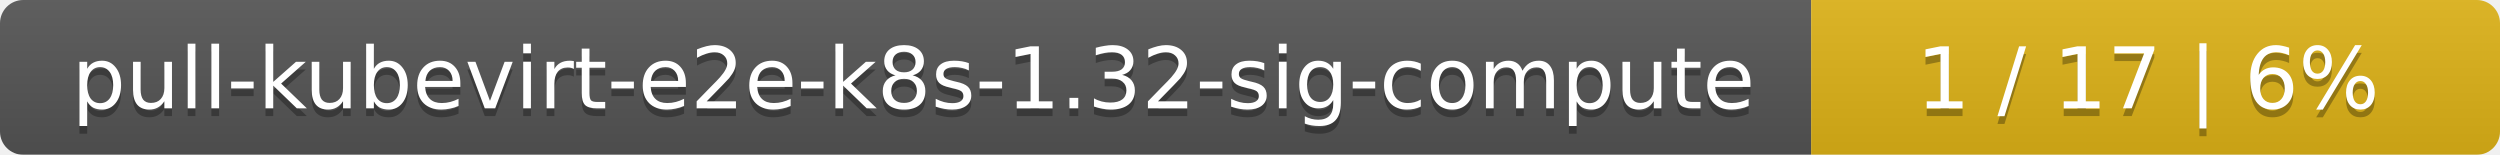
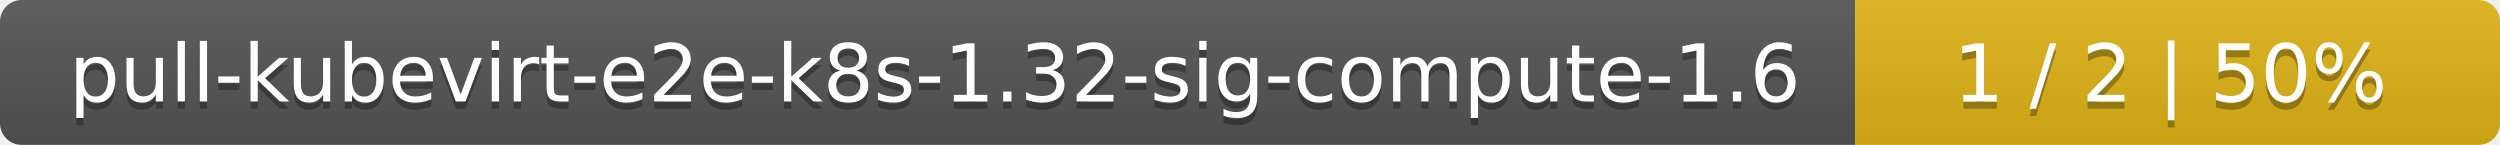
- <svg xmlns="http://www.w3.org/2000/svg" width="323" height="20">
+ <svg xmlns="http://www.w3.org/2000/svg" width="345" height="20">
  <linearGradient id="smooth" x2="0" y2="100%">
    <stop offset="0" stop-color="#bbb" stop-opacity=".1" />
    <stop offset="1" stop-opacity=".1" />
  </linearGradient>
  <mask id="round">
-     <rect width="323" height="20" rx="3" fill="#fff" />
+     <rect width="345" height="20" rx="3" fill="#fff" />
  </mask>
  <g mask="url(#round)">
-     <rect width="234" height="20" fill="#555" />
-     <rect x="234" width="89" height="20" fill="#dfb317" />
-     <rect width="323" height="20" fill="url(#smooth)" />
+     <rect width="256" height="20" fill="#555" />
+     <rect x="256" width="89" height="20" fill="#dfb317" />
+     <rect width="345" height="20" fill="url(#smooth)" />
  </g>
  <g fill="#fff" text-anchor="middle" font-family="DejaVu Sans,Verdana,Geneva,sans-serif" font-size="11">
-     <text x="118" y="15" fill="#010101" fill-opacity=".3">pull-kubevirt-e2e-k8s-1.32-sig-compute</text>
-     <text x="118" y="14">pull-kubevirt-e2e-k8s-1.32-sig-compute</text>
-     <text x="277.5" y="15" fill="#010101" fill-opacity=".3">1 / 17    |    6%</text>
-     <text x="277.5" y="14">1 / 17    |    6%</text>
+     <text x="129" y="15" fill="#010101" fill-opacity=".3">pull-kubevirt-e2e-k8s-1.32-sig-compute-1.6</text>
+     <text x="129" y="14">pull-kubevirt-e2e-k8s-1.32-sig-compute-1.6</text>
+     <text x="299.5" y="15" fill="#010101" fill-opacity=".3">1 / 2    |    50%</text>
+     <text x="299.5" y="14">1 / 2    |    50%</text>
  </g>
</svg>
